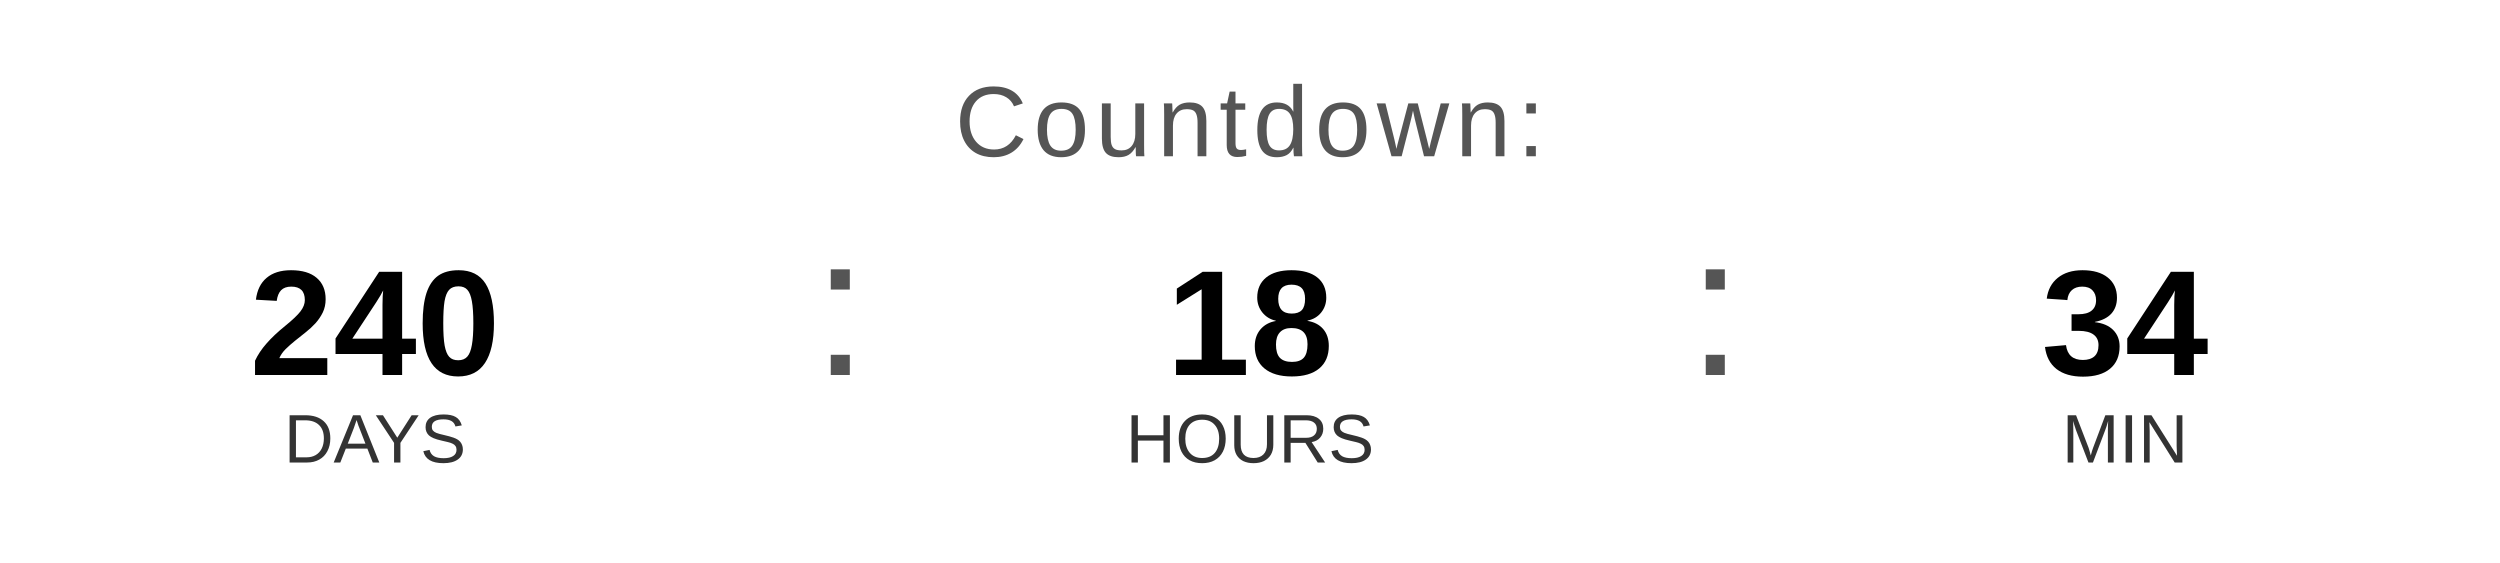
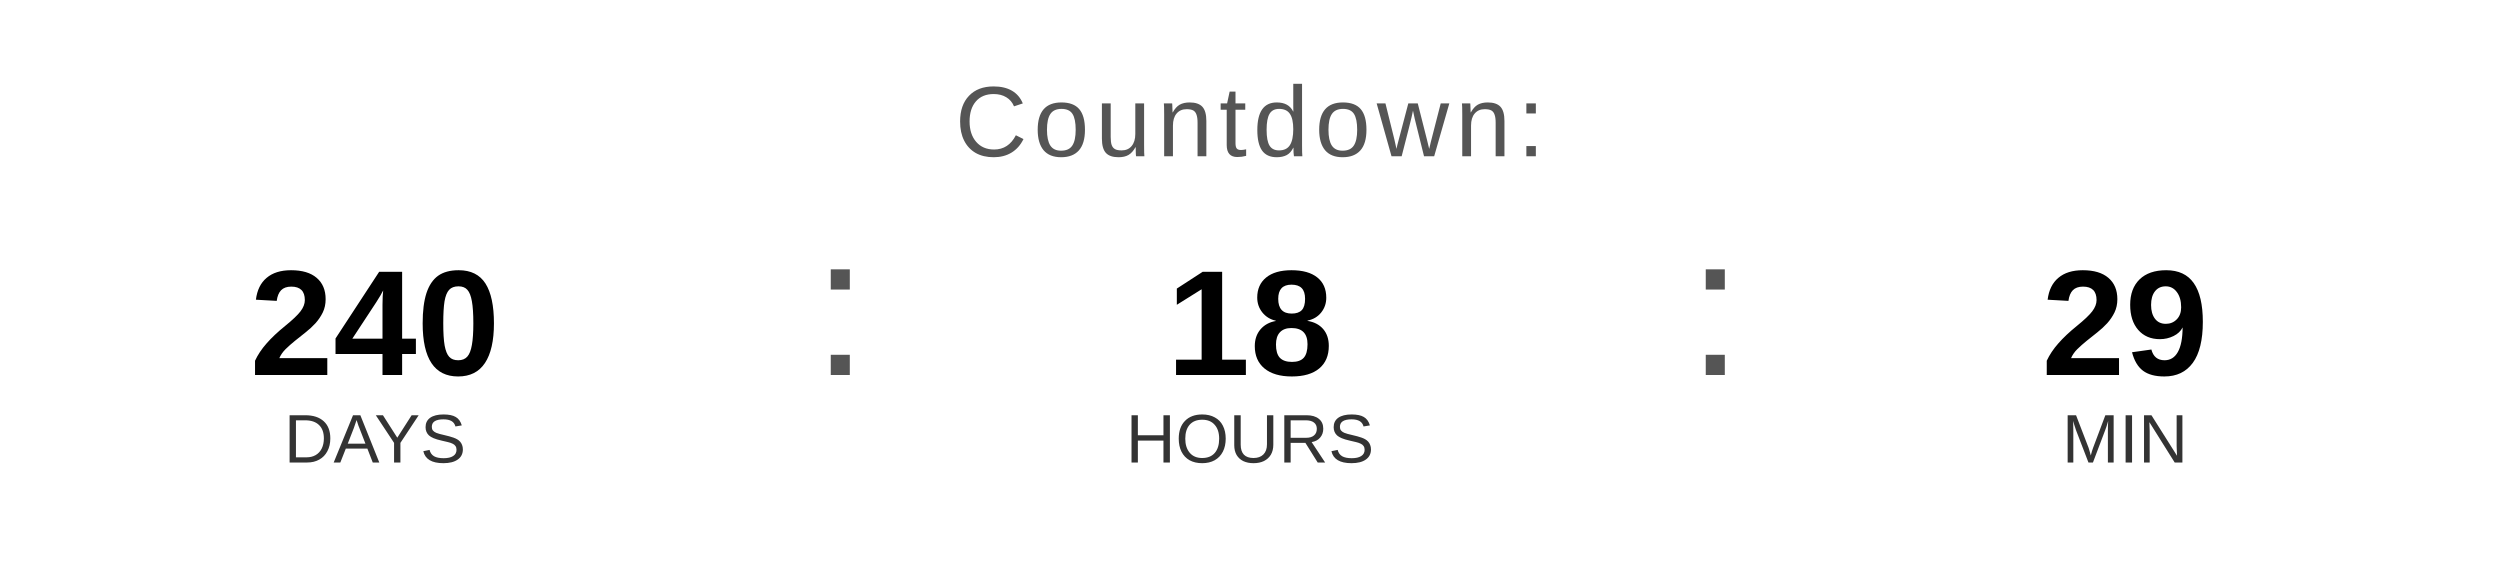
<svg xmlns="http://www.w3.org/2000/svg" width="400" height="90" viewBox="0 0 400 90">
  <text x="200" y="25" font-family="Arial, Helvetica, sans-serif" font-size="16" fill="#555555" text-anchor="middle" letter-spacing="1">
    Countdown:
  </text>
  <text x="60" y="60" font-family="Arial, Helvetica, sans-serif" font-size="24" font-weight="bold" fill="#000000" text-anchor="middle">240</text>
  <text x="60" y="74" font-family="Arial, Helvetica, sans-serif" font-size="11" fill="#333333" text-anchor="middle">DAYS</text>
  <text x="130" y="60" font-family="Arial, sans-serif" font-size="32" fill="#555555">:</text>
  <text x="200" y="60" font-family="Arial, Helvetica, sans-serif" font-size="24" font-weight="bold" fill="#000000" text-anchor="middle">18</text>
  <text x="200" y="74" font-family="Arial, Helvetica, sans-serif" font-size="11" fill="#333333" text-anchor="middle">HOURS</text>
  <text x="270" y="60" font-family="Arial, sans-serif" font-size="32" fill="#555555">:</text>
-   <text x="340" y="60" font-family="Arial, Helvetica, sans-serif" font-size="24" font-weight="bold" fill="#000000" text-anchor="middle">34</text>
+   <text x="340" y="60" font-family="Arial, Helvetica, sans-serif" font-size="24" font-weight="bold" fill="#000000" text-anchor="middle">29</text>
  <text x="340" y="74" font-family="Arial, Helvetica, sans-serif" font-size="11" fill="#333333" text-anchor="middle">MIN</text>
</svg>
